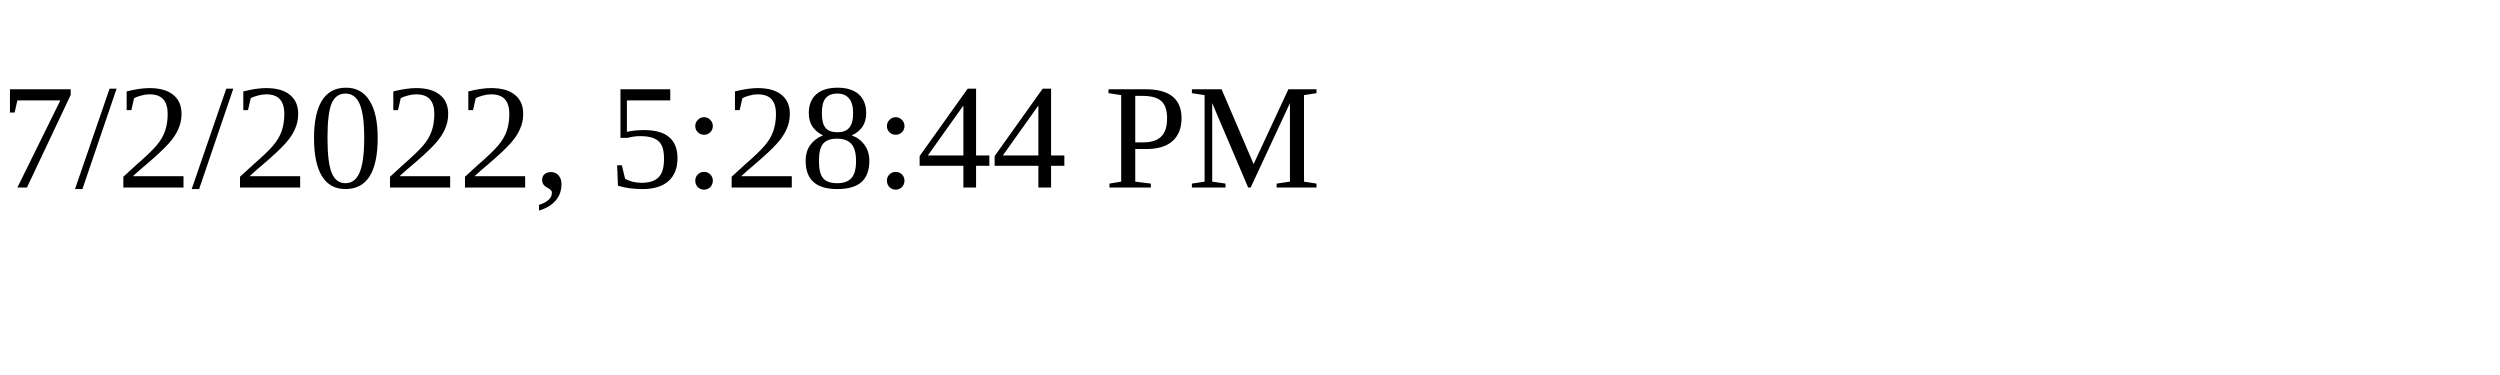
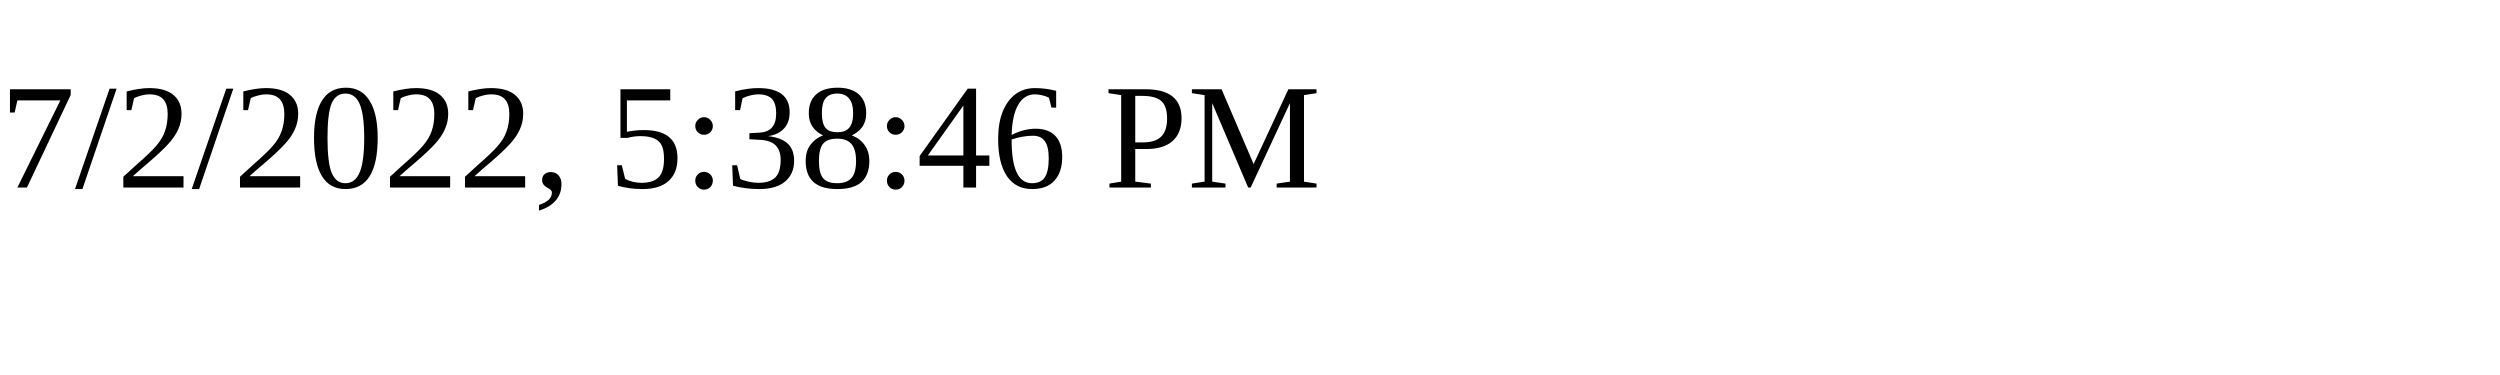
<svg xmlns="http://www.w3.org/2000/svg" height="30" width="200">
-   <text x="0" y="15">7/2/2022, 5:28:44 PM</text>
+   <text x="0" y="15">7/2/2022, 5:38:46 PM</text>
</svg>
